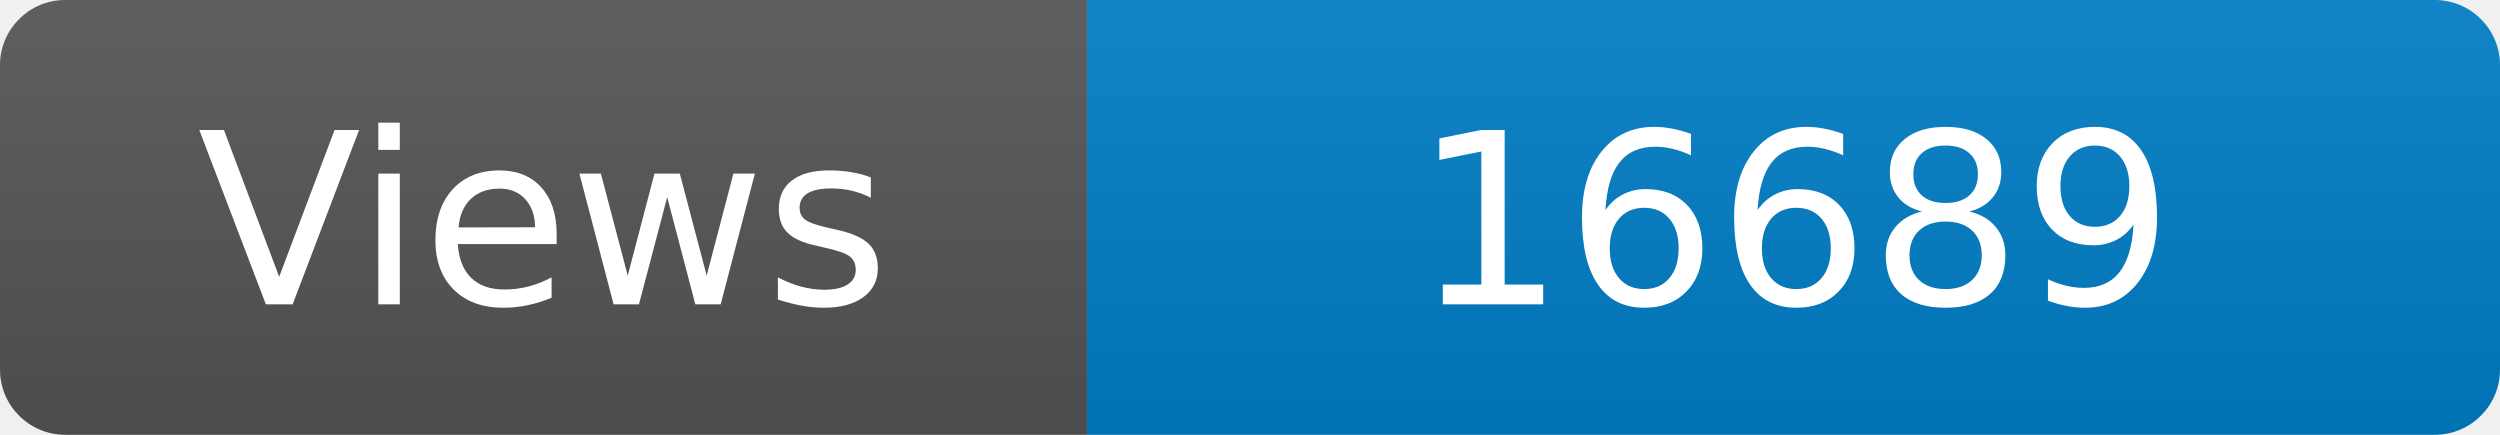
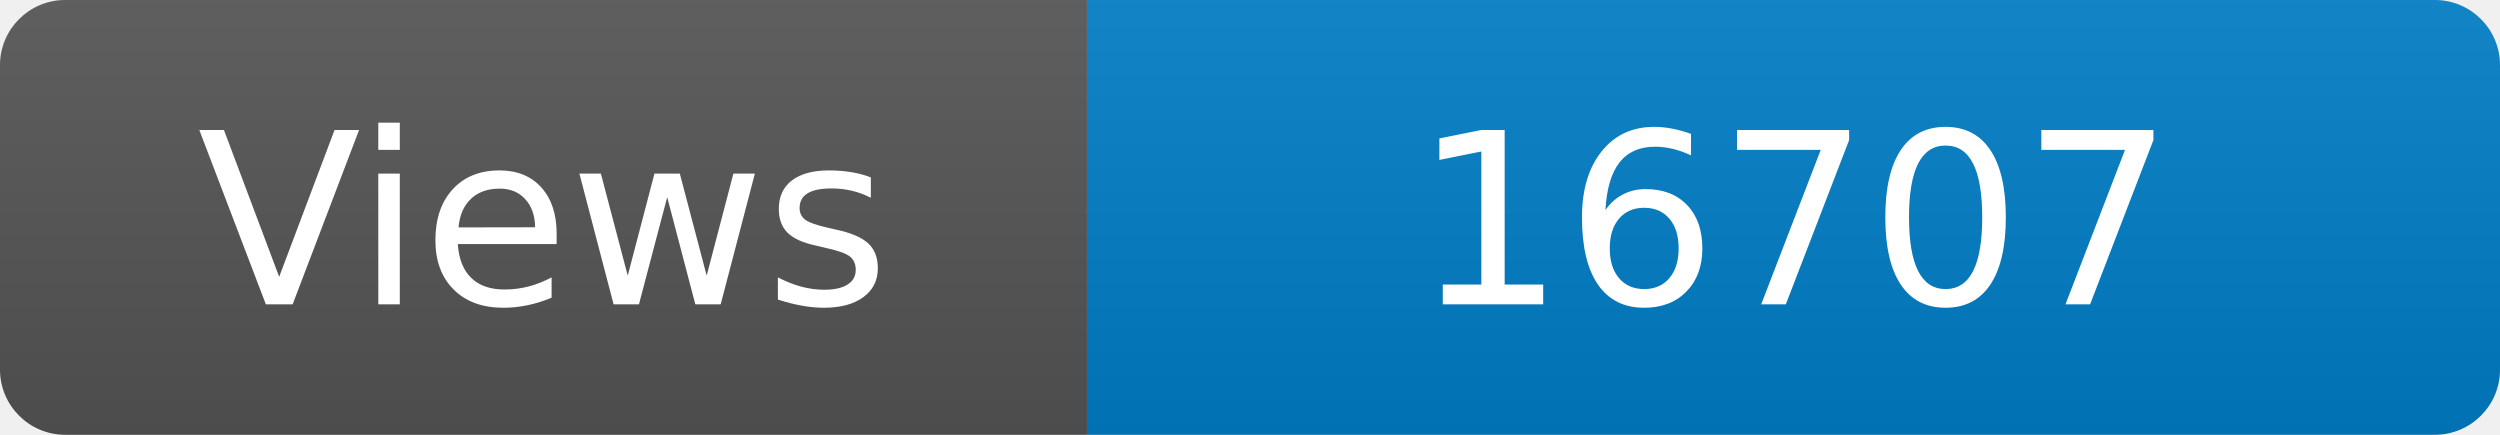
<svg xmlns="http://www.w3.org/2000/svg" width="115" height="20" role="img" aria-label="Maintained?: yes">
  <linearGradient id="s" x2="0" y2="100%">
    <stop offset="0" stop-color="#bbb" stop-opacity=".1" />
    <stop offset="1" stop-opacity=".1" />
  </linearGradient>
  <clipPath id="r">
    <rect width="115" height="20" rx="3" fill="#fff" />
  </clipPath>
  <g clip-path="url(#r)">
    <rect width="50" height="20" fill="#555" />
    <rect x="50" width="160" height="20" fill="#007ec6" />
    <rect width="115" height="20" fill="url(#s)" />
  </g>
  <g fill="#fff" text-anchor="middle" font-family="Verdana,Geneva,DejaVu Sans,sans-serif" font-size="110">
    <text x="250" y="140" transform="scale(.1)" fill="#fff">Views</text>
-     <text x="825" y="140" transform="scale(.1)" fill="#fff">16689</text>
+     <text x="825" y="140" transform="scale(.1)" fill="#fff">16707</text>
  </g>
</svg>
